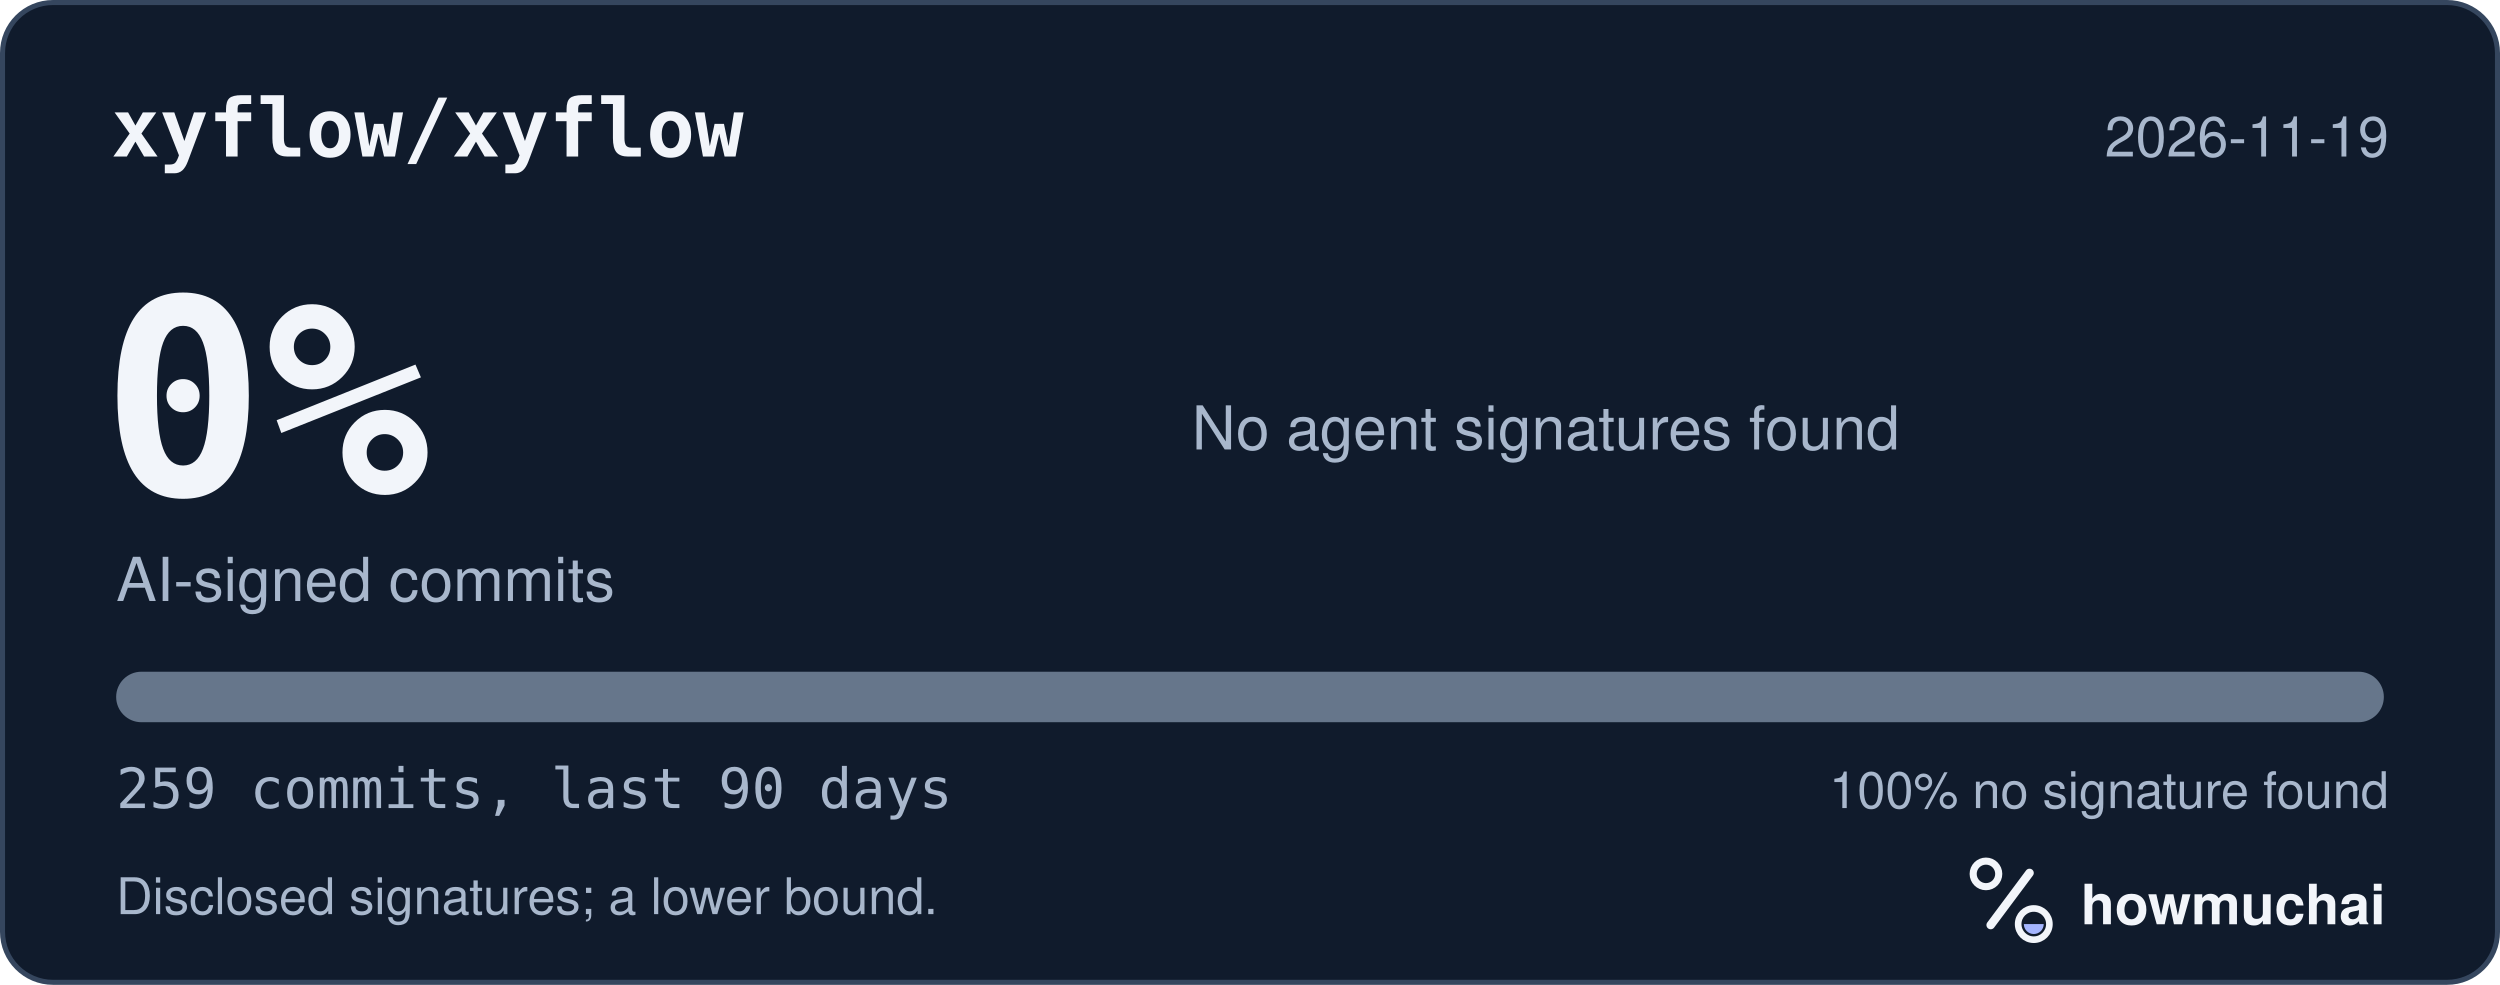
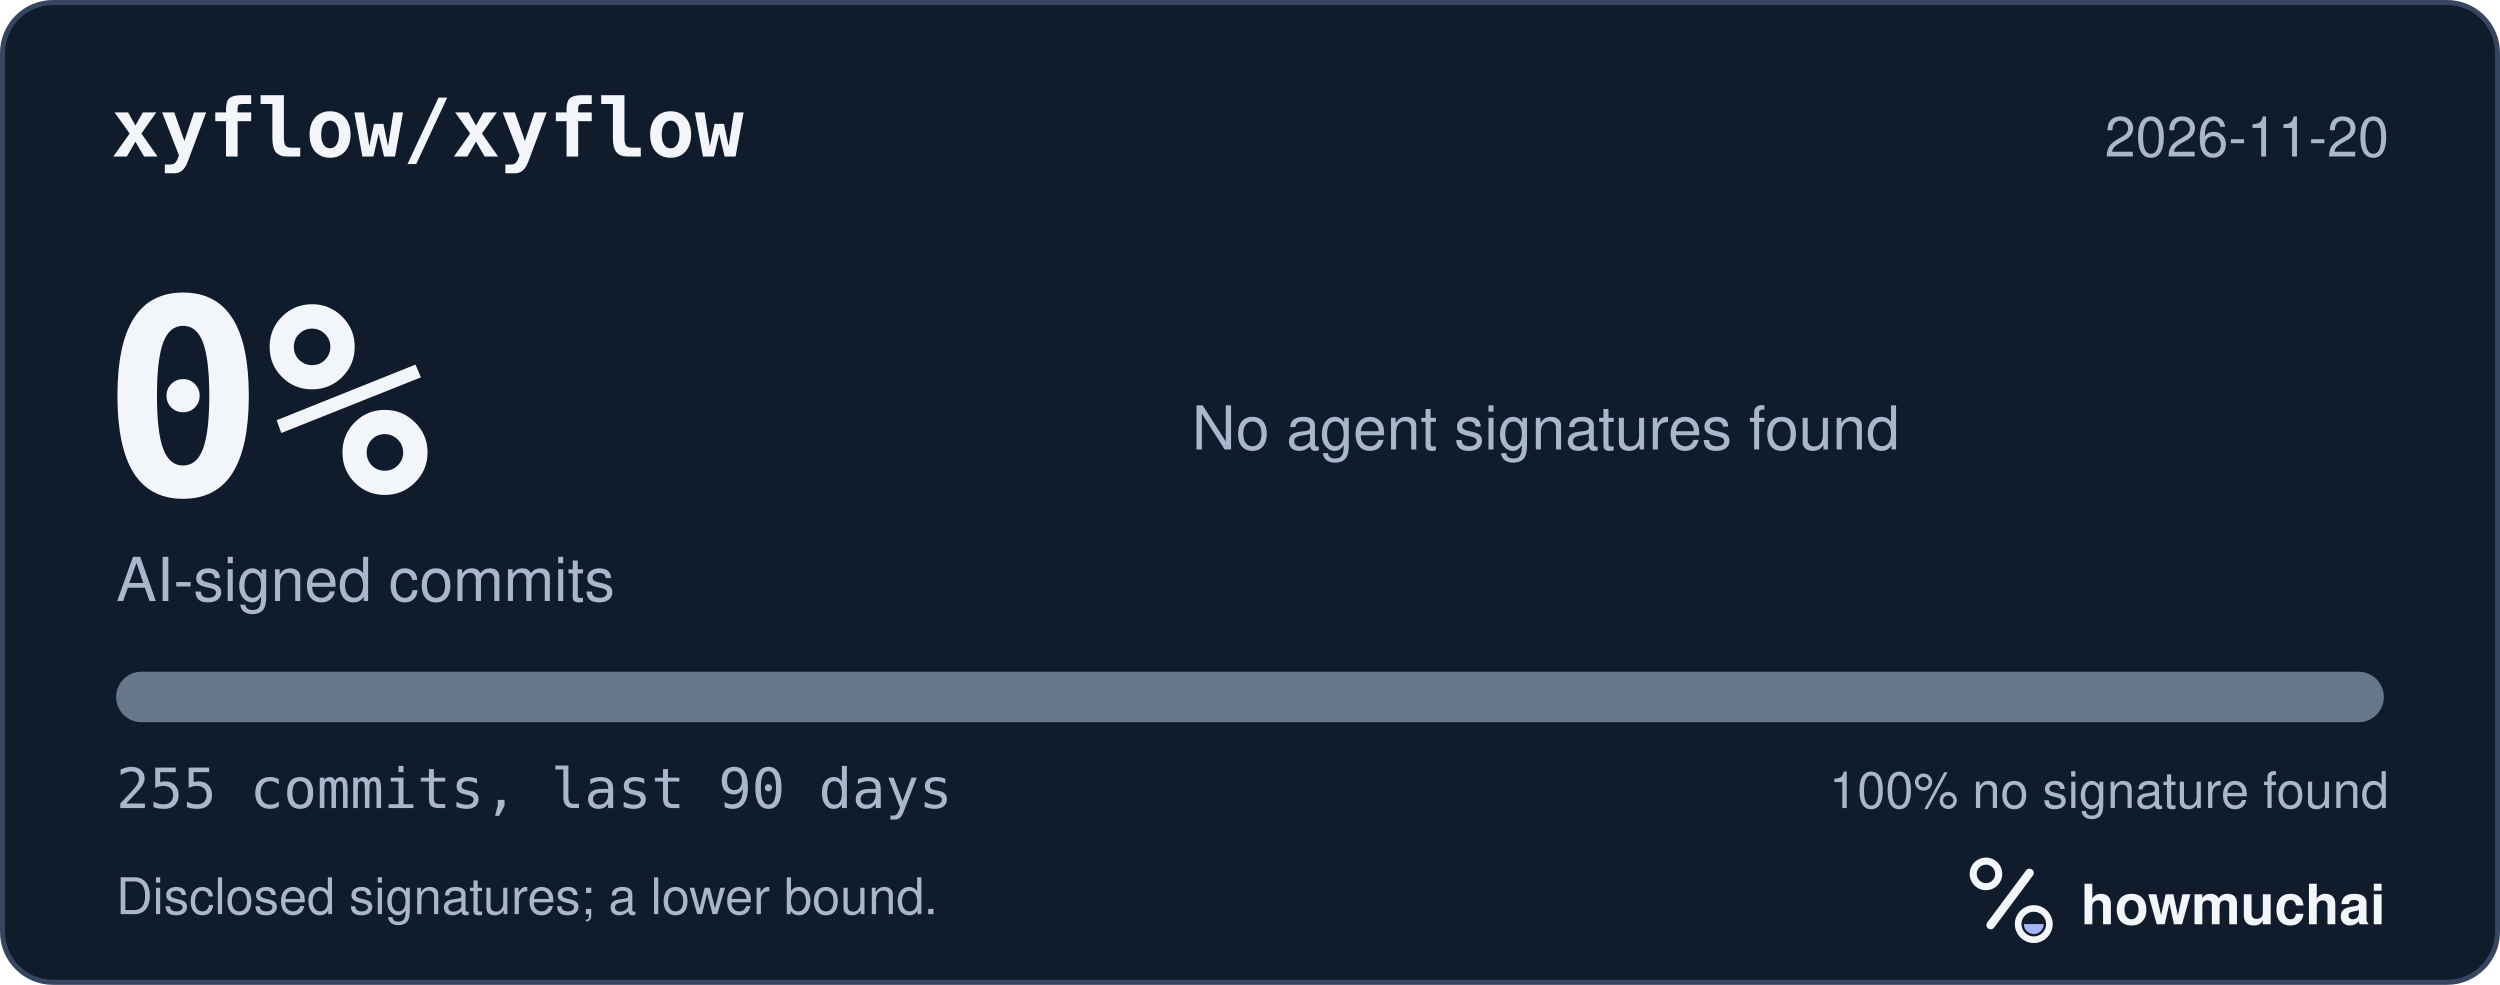
<svg xmlns="http://www.w3.org/2000/svg" width="495" height="195" viewBox="0 0 495 195" role="img" aria-labelledby="hm-t hm-d">
  <rect x="0.5" y="0.5" width="494" height="194" rx="10" fill="#101B2C" stroke="#35465E" />
  <text x="22" y="31" fill="#F2F5FA" font-family="ui-monospace, SF Mono, Menlo, Consolas, IBM Plex Mono, monospace" font-size="16" font-weight="600">xyflow/xyflow</text>
-   <text x="473" y="31" fill="#A8B7CC" font-family="-apple-system, BlinkMacSystemFont, Segoe UI, Helvetica, Arial, Fira Sans, sans-serif" font-size="11" text-anchor="end">2026-11-19</text>
+   <text x="473" y="31" fill="#A8B7CC" font-family="-apple-system, BlinkMacSystemFont, Segoe UI, Helvetica, Arial, Fira Sans, sans-serif" font-size="11" text-anchor="end">2026-11-20</text>
  <text x="20" y="98" fill="#F2F5FA" font-family="ui-monospace, SF Mono, Menlo, Consolas, IBM Plex Mono, monospace" font-size="54" font-weight="700">0%</text>
  <text x="23" y="119" fill="#A8B7CC" font-family="-apple-system, BlinkMacSystemFont, Segoe UI, Helvetica, Arial, Fira Sans, sans-serif" font-size="12">AI-signed commits</text>
  <text x="236" y="89" fill="#A8B7CC" font-family="-apple-system, BlinkMacSystemFont, Segoe UI, Helvetica, Arial, Fira Sans, sans-serif" font-size="12">No agent signatures found</text>
  <defs>
    <clipPath id="hm-bar">
      <rect x="23" y="133" width="449" height="10" rx="5" />
    </clipPath>
  </defs>
  <rect x="23" y="133" width="449" height="10" rx="5" fill="#66768B" />
  <g clip-path="url(#hm-bar)" />
-   <text x="23" y="160" fill="#A8B7CC" font-family="ui-monospace, SF Mono, Menlo, Consolas, IBM Plex Mono, monospace" font-size="11">259 commits, last 90 days</text>
+   <text x="23" y="160" fill="#A8B7CC" font-family="ui-monospace, SF Mono, Menlo, Consolas, IBM Plex Mono, monospace" font-size="11">255 commits, last 90 days</text>
  <text x="473" y="160" fill="#A8B7CC" font-family="-apple-system, BlinkMacSystemFont, Segoe UI, Helvetica, Arial, Fira Sans, sans-serif" font-size="10" text-anchor="end">100% no signature found</text>
  <text x="23" y="181" fill="#A8B7CC" font-family="-apple-system, BlinkMacSystemFont, Segoe UI, Helvetica, Arial, Fira Sans, sans-serif" font-size="10">Disclosed signatures; a lower bound.</text>
  <g transform="translate(386 166) scale(0.046875)">
    <circle cx="154" cy="150" r="54" fill="none" stroke="#F2F5FA" stroke-width="30" />
    <path d="M174 366 338 146" fill="none" stroke="#F2F5FA" stroke-width="36" stroke-linecap="round" />
    <circle cx="356" cy="362" r="66" fill="none" stroke="#F2F5FA" stroke-width="28" />
    <path d="M314 362a42 42 0 0 0 84 0Z" fill="#A4B5FF" />
  </g>
  <text x="412" y="183" fill="#F2F5FA" font-family="-apple-system, BlinkMacSystemFont, Segoe UI, Helvetica, Arial, Fira Sans, sans-serif" font-size="11" font-weight="650">howmuchai</text>
</svg>
